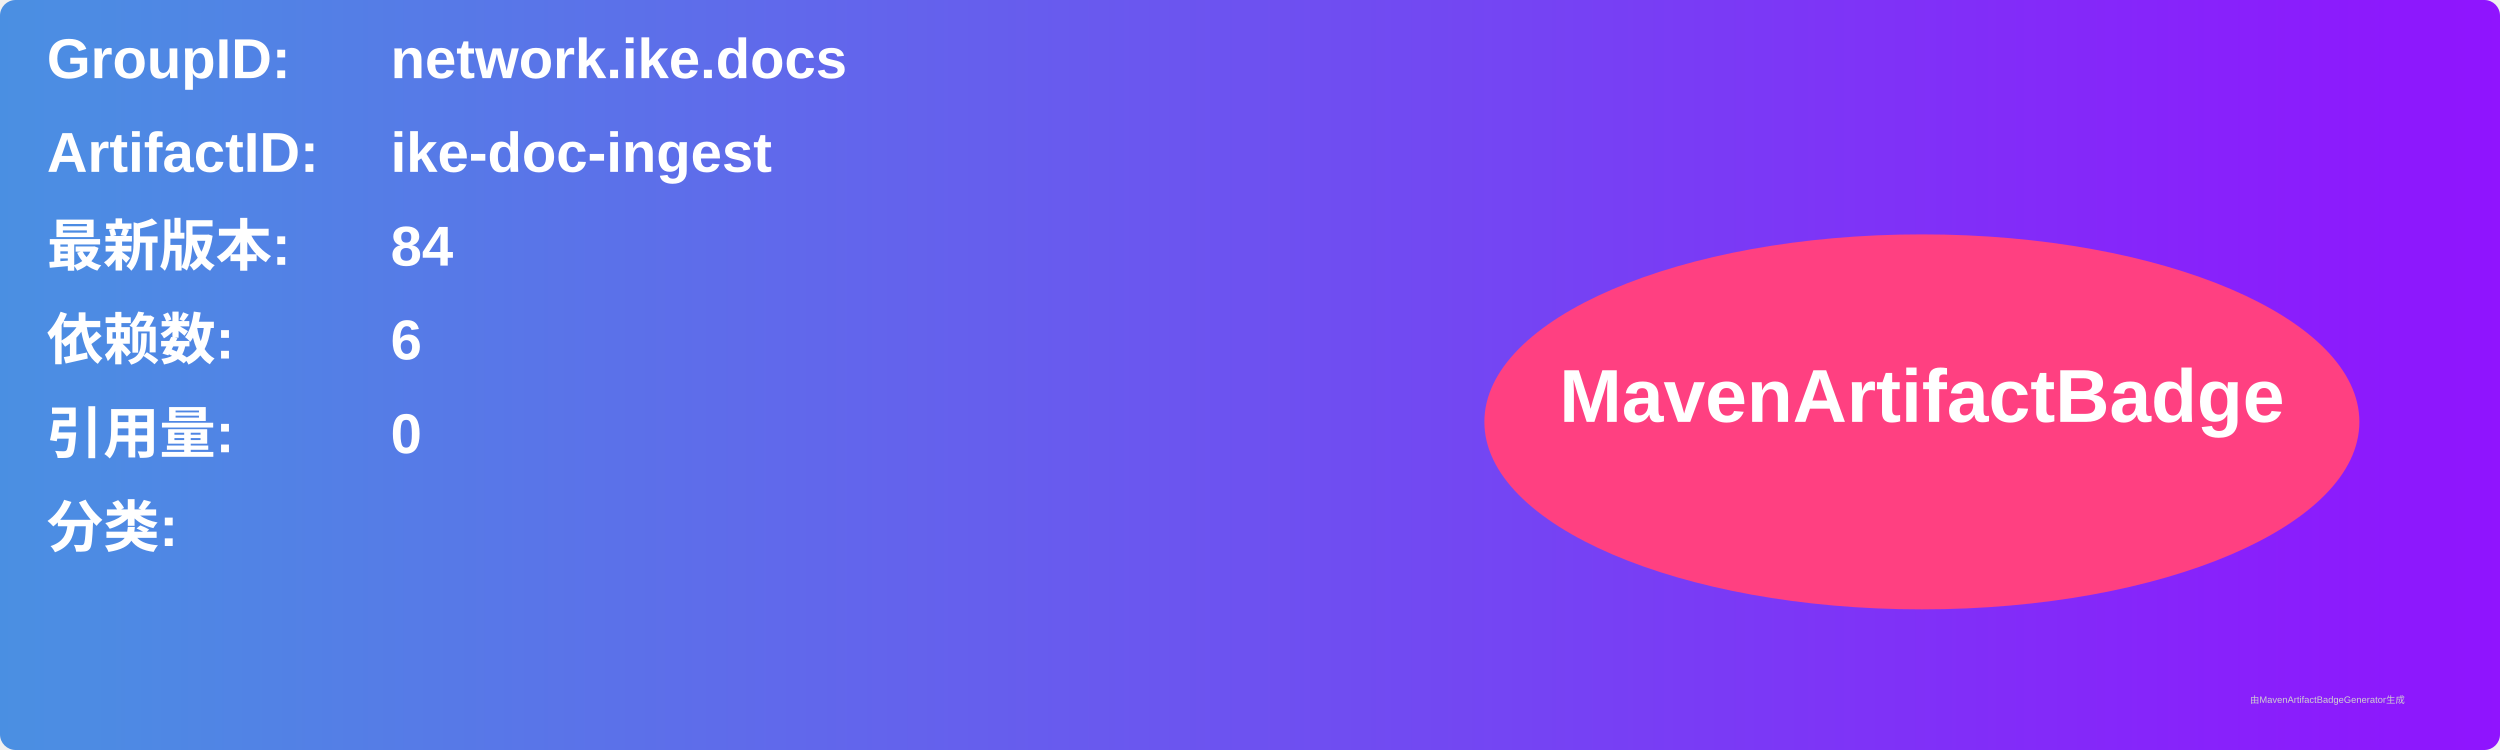
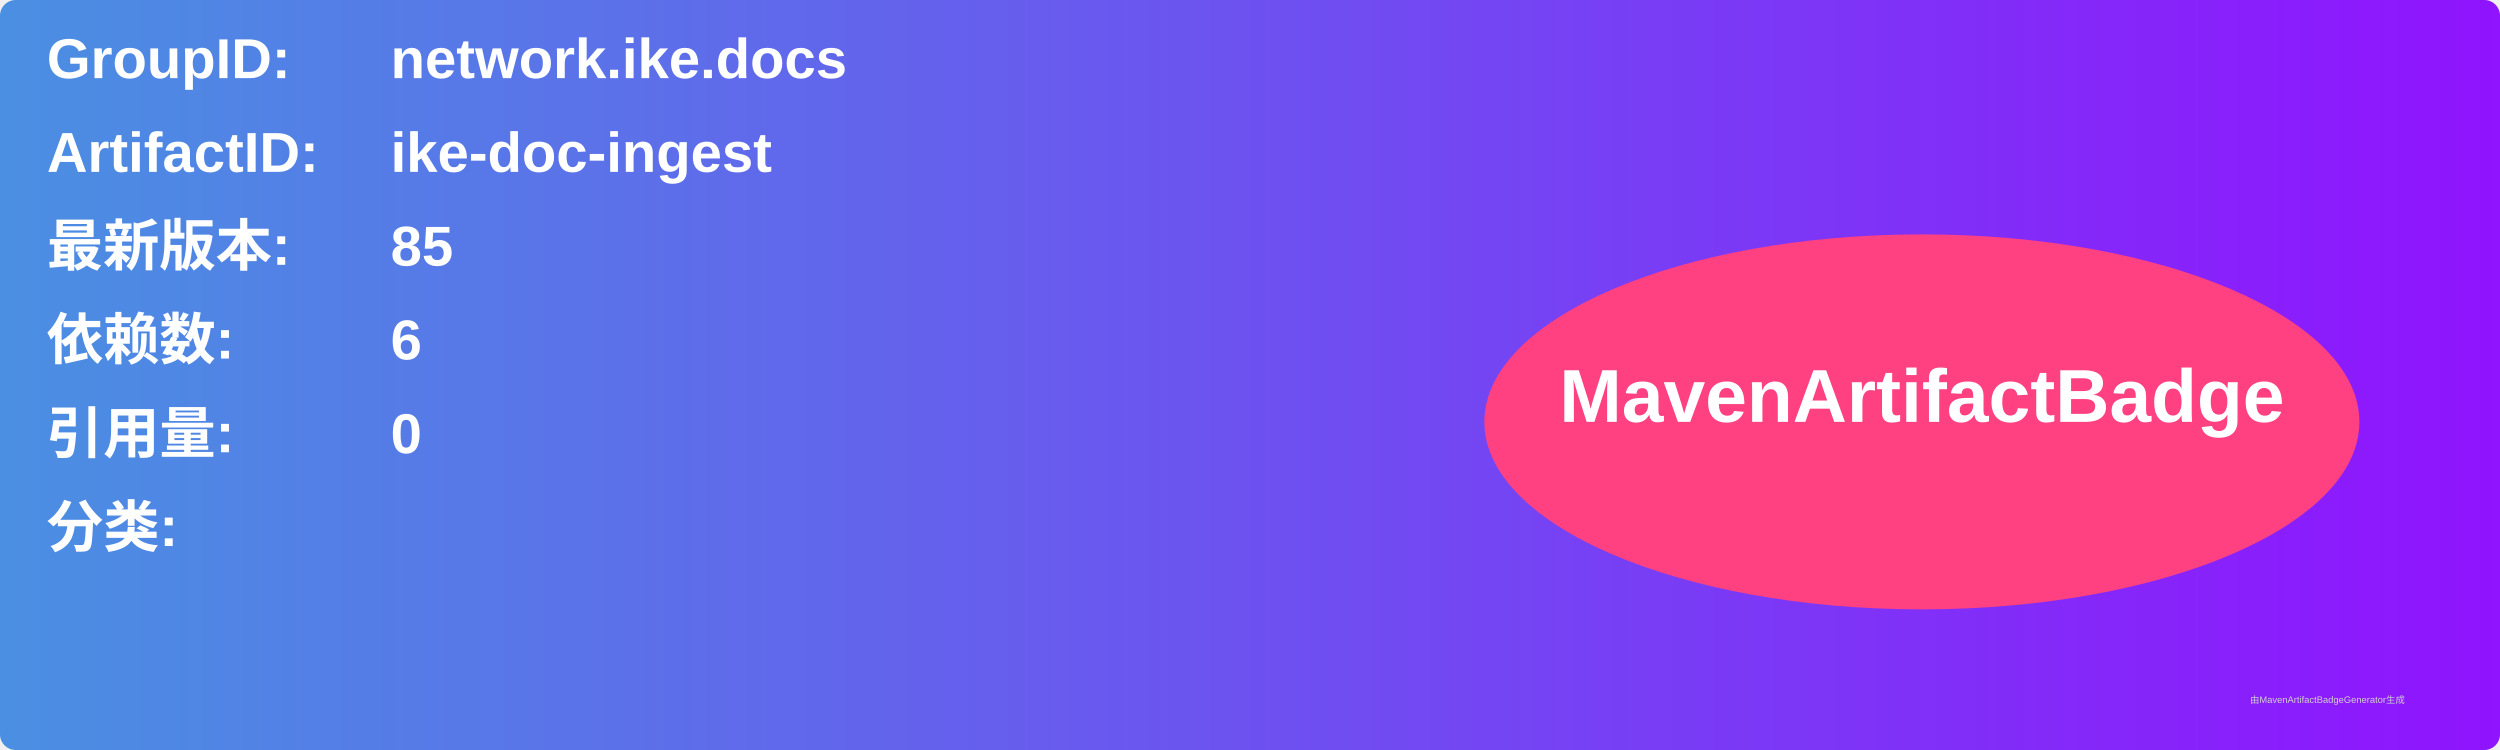
<svg xmlns="http://www.w3.org/2000/svg" width="800" height="240" viewBox="0 0 800 240">
  <linearGradient id="grad" x1="0%" y1="0%" x2="100%" y2="0%">
    <stop offset="0%" stop-color="#4a90e2" />
    <stop offset="100%" stop-color="#9013fe" />
  </linearGradient>
  <rect width="100%" height="100%" rx="5" ry="5" fill="url(#grad)" />
  <g transform="translate(15, 15)">
    <text x="0" y="10" font-family="Arial" font-size="18" fill="white" font-weight="bold" width="260">GroupID:</text>
    <text x="110" y="10" font-family="Arial" font-size="18" fill="white" font-weight="bold" width="460">network.ike.docs</text>
    <text x="0" y="40" font-family="Arial" font-size="18" fill="white" font-weight="bold" width="260">ArtifactID:</text>
    <text x="110" y="40" font-family="Arial" font-size="18" fill="white" font-weight="bold" width="460">ike-doc-ingest</text>
    <text x="0" y="70" font-family="Arial" font-size="18" fill="white" font-weight="bold">最新版本:</text>
    <text x="110" y="70" font-family="Arial" font-size="18" fill="white" font-weight="bold">
-       <tspan font-weight="bold">84</tspan>
+       <tspan font-weight="bold">85</tspan>
    </text>
    <text x="0" y="100" font-family="Arial" font-size="18" fill="white" font-weight="bold">依赖数: </text>
    <text x="110" y="100" font-family="Arial" font-size="18" fill="white">
      <tspan font-weight="bold">6</tspan>
    </text>
    <text x="0" y="130" font-family="Arial" font-size="18" fill="white" font-weight="bold">引用量: </text>
    <text x="110" y="130" font-family="Arial" font-size="18" fill="white">
      <tspan font-weight="bold">0</tspan>
    </text>
    <text x="0" y="160" font-family="Arial" font-size="18" fill="white" font-weight="bold">分类:</text>
    <text x="10" y="190" font-family="Arial" font-size="10" fill="white">
      <tspan font-weight="bold" />
    </text>
    <ellipse cx="600" cy="120" rx="140" ry="60" fill="#ff4081" />
    <text x="600" y="120" text-anchor="middle" font-family="Arial" font-size="24" fill="white" font-weight="bold">MavenArtifactBadge</text>
  </g>
  <text x="720" y="225" font-family="Arial" font-size="3" fill="#d0d0d0">由MavenArtifactBadgeGenerator生成</text>
</svg>
